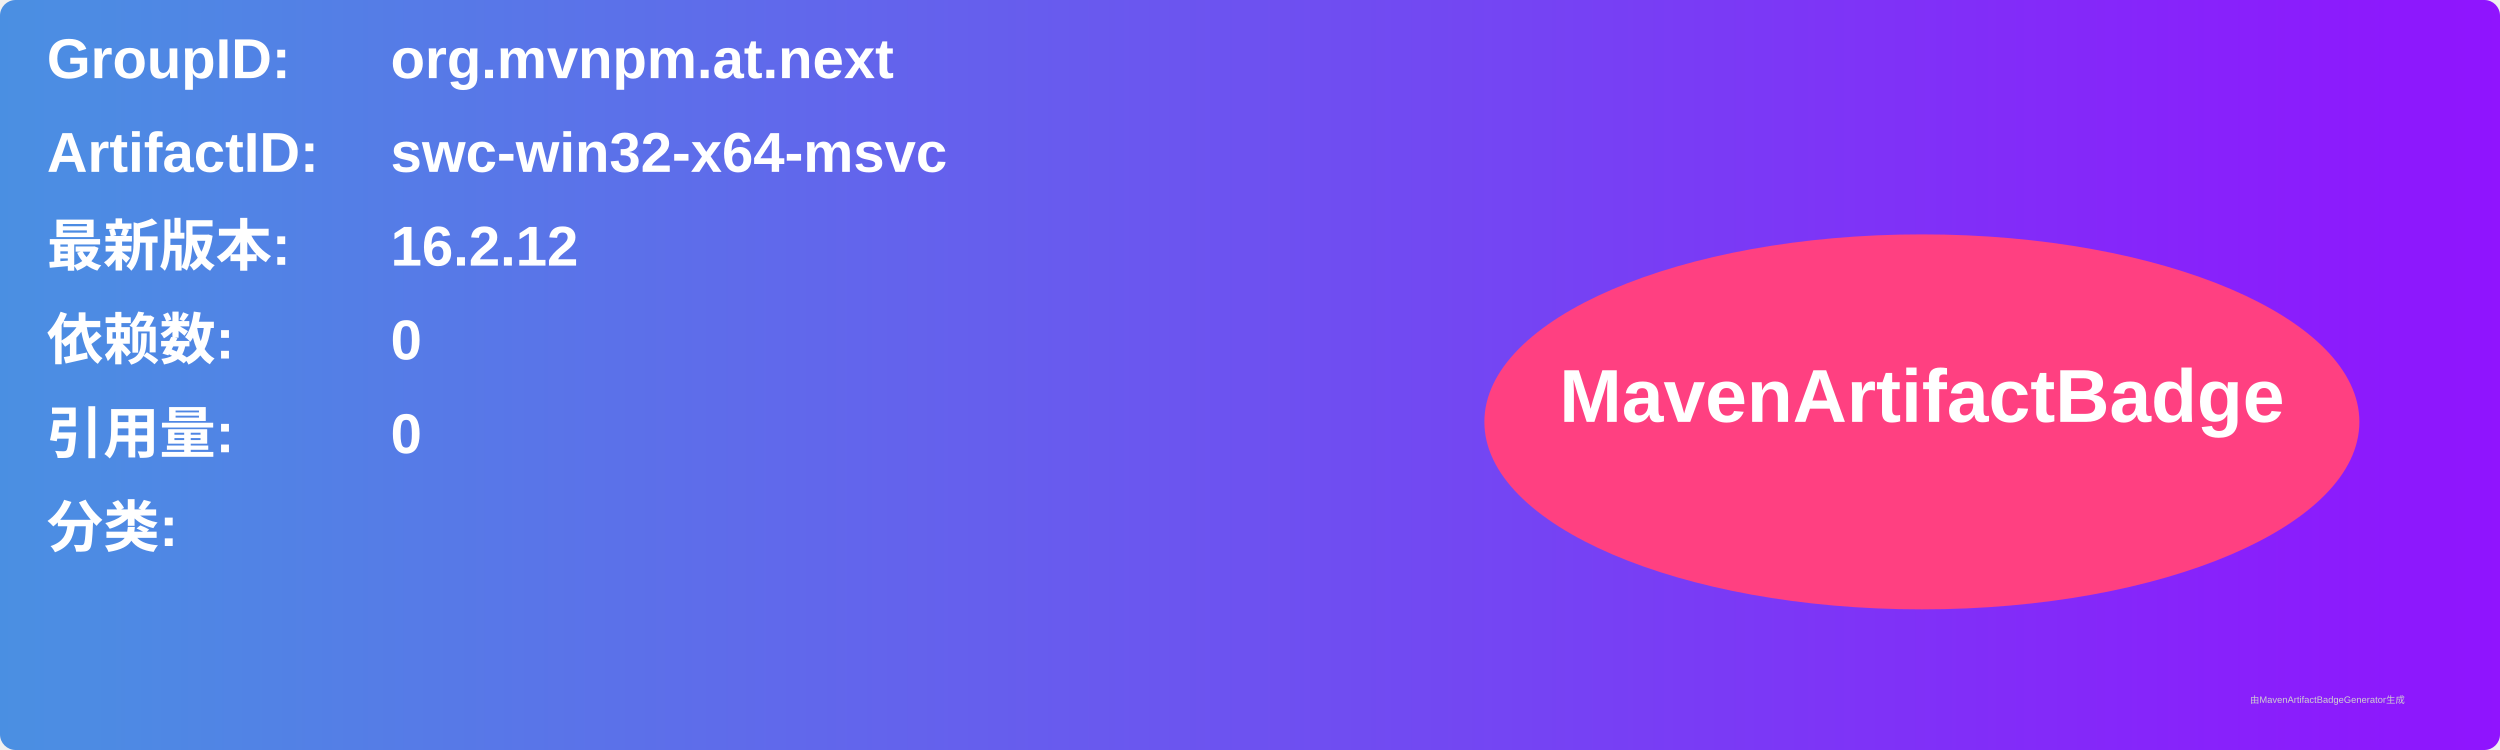
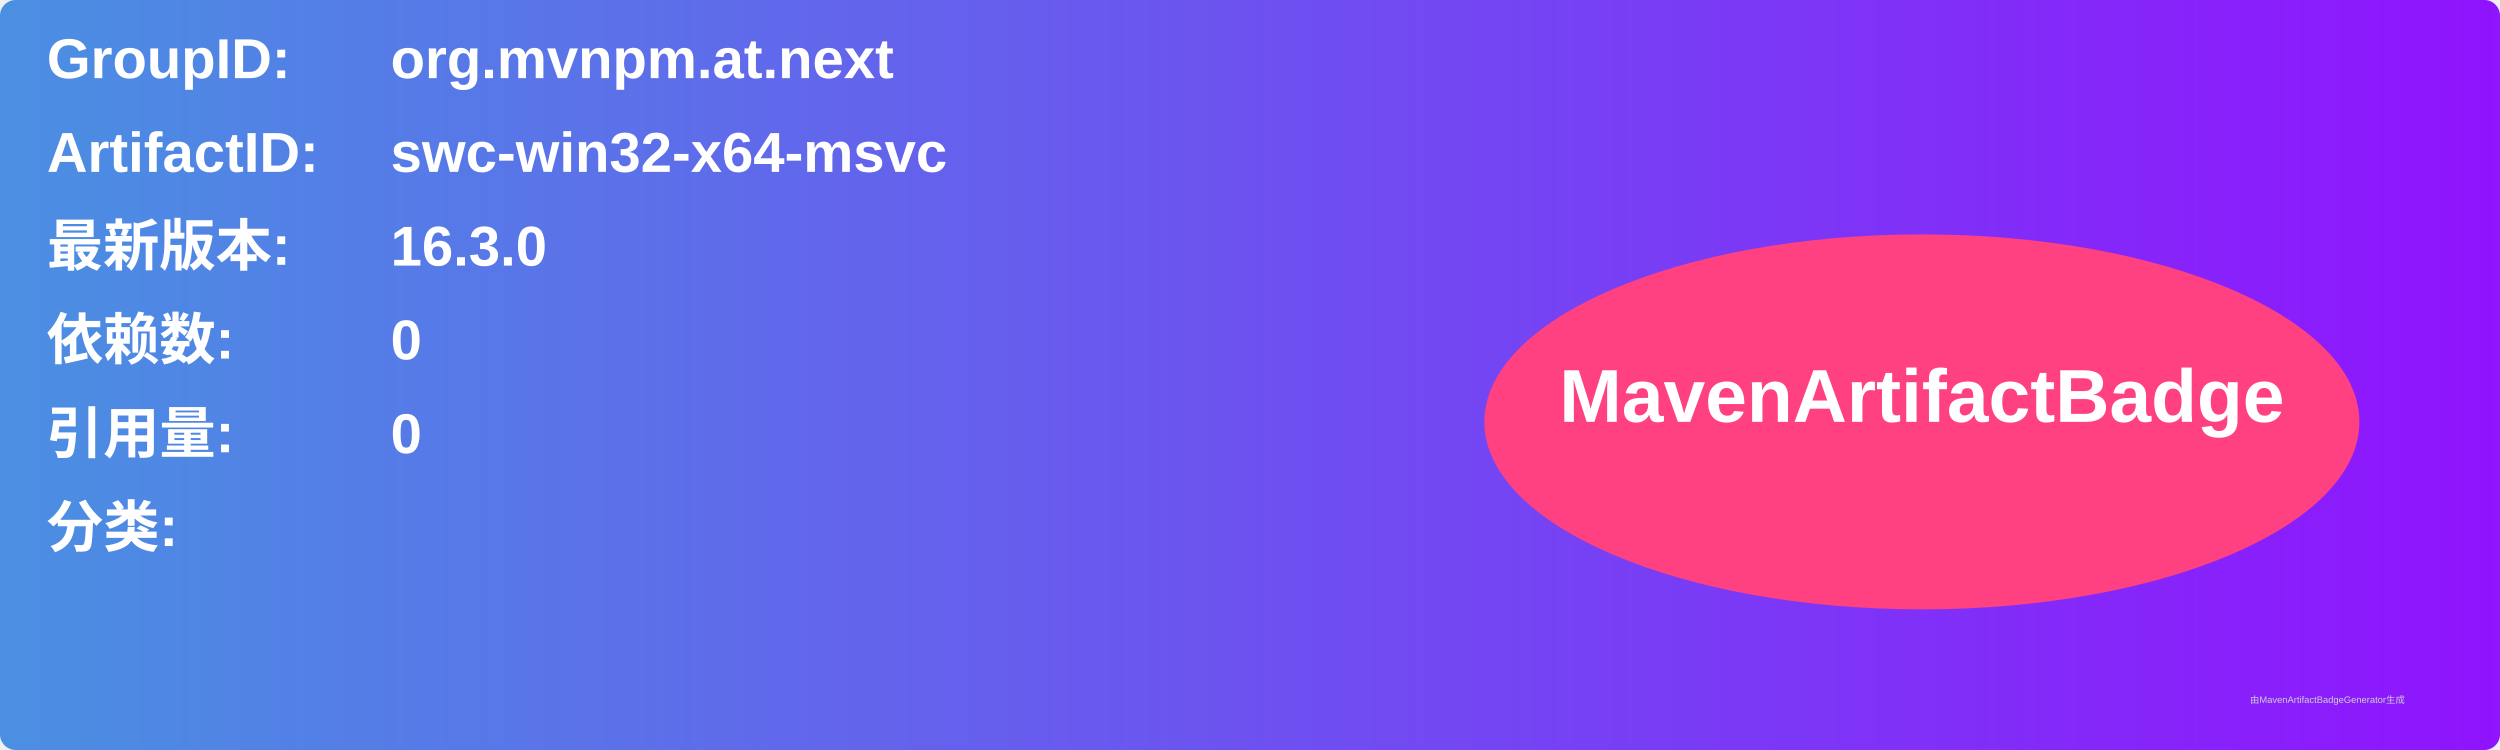
<svg xmlns="http://www.w3.org/2000/svg" width="800" height="240" viewBox="0 0 800 240">
  <linearGradient id="grad" x1="0%" y1="0%" x2="100%" y2="0%">
    <stop offset="0%" stop-color="#4a90e2" />
    <stop offset="100%" stop-color="#9013fe" />
  </linearGradient>
  <rect width="100%" height="100%" rx="5" ry="5" fill="url(#grad)" />
  <g transform="translate(15, 15)">
    <text x="0" y="10" font-family="Arial" font-size="18" fill="white" font-weight="bold" width="260">GroupID:</text>
    <text x="110" y="10" font-family="Arial" font-size="18" fill="white" font-weight="bold" width="460">org.mvnpm.at.next</text>
    <text x="0" y="40" font-family="Arial" font-size="18" fill="white" font-weight="bold" width="260">ArtifactID:</text>
    <text x="110" y="40" font-family="Arial" font-size="18" fill="white" font-weight="bold" width="460">swc-win32-x64-msvc</text>
    <text x="0" y="70" font-family="Arial" font-size="18" fill="white" font-weight="bold">最新版本:</text>
    <text x="110" y="70" font-family="Arial" font-size="18" fill="white" font-weight="bold">
-       <tspan font-weight="bold">16.2.12</tspan>
+       <tspan font-weight="bold">16.3.0</tspan>
    </text>
    <text x="0" y="100" font-family="Arial" font-size="18" fill="white" font-weight="bold">依赖数: </text>
    <text x="110" y="100" font-family="Arial" font-size="18" fill="white">
      <tspan font-weight="bold">0</tspan>
    </text>
    <text x="0" y="130" font-family="Arial" font-size="18" fill="white" font-weight="bold">引用量: </text>
    <text x="110" y="130" font-family="Arial" font-size="18" fill="white">
      <tspan font-weight="bold">0</tspan>
    </text>
    <text x="0" y="160" font-family="Arial" font-size="18" fill="white" font-weight="bold">分类:</text>
    <text x="10" y="190" font-family="Arial" font-size="10" fill="white">
      <tspan font-weight="bold" />
    </text>
    <ellipse cx="600" cy="120" rx="140" ry="60" fill="#ff4081" />
    <text x="600" y="120" text-anchor="middle" font-family="Arial" font-size="24" fill="white" font-weight="bold">MavenArtifactBadge</text>
  </g>
  <text x="720" y="225" font-family="Arial" font-size="3" fill="#d0d0d0">由MavenArtifactBadgeGenerator生成</text>
</svg>
